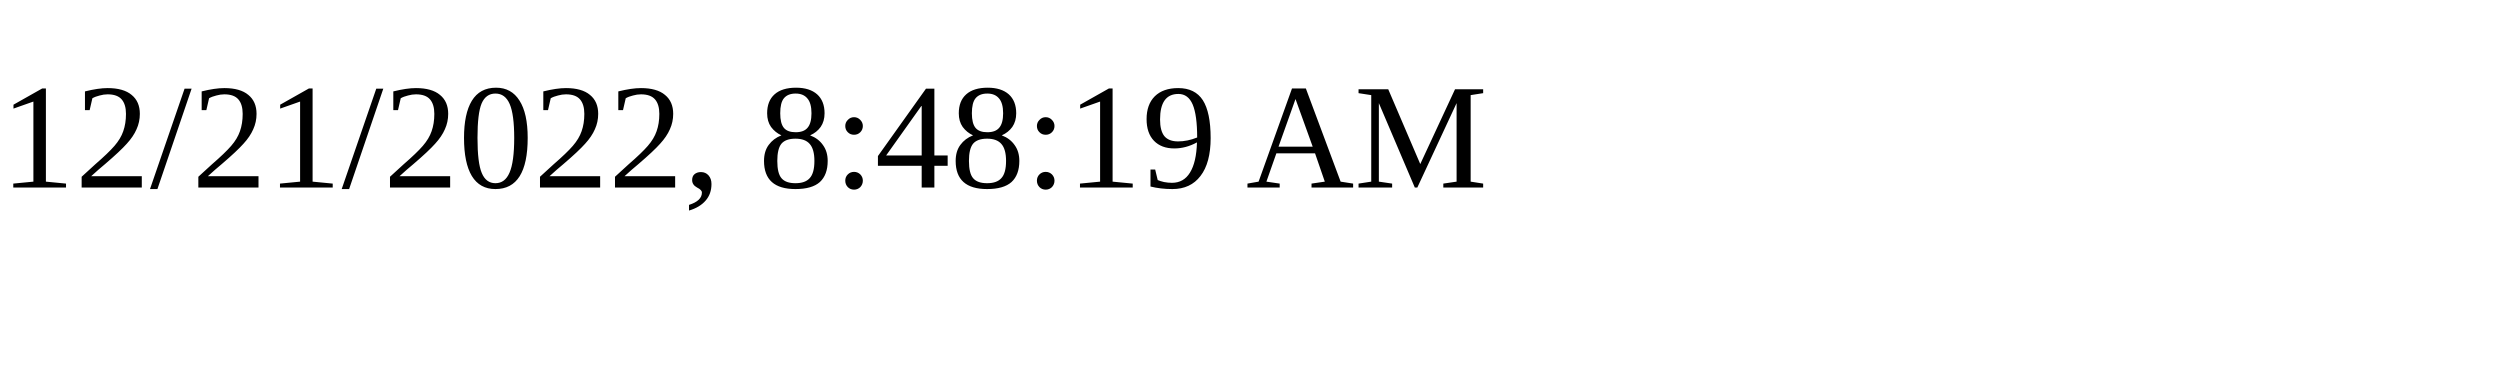
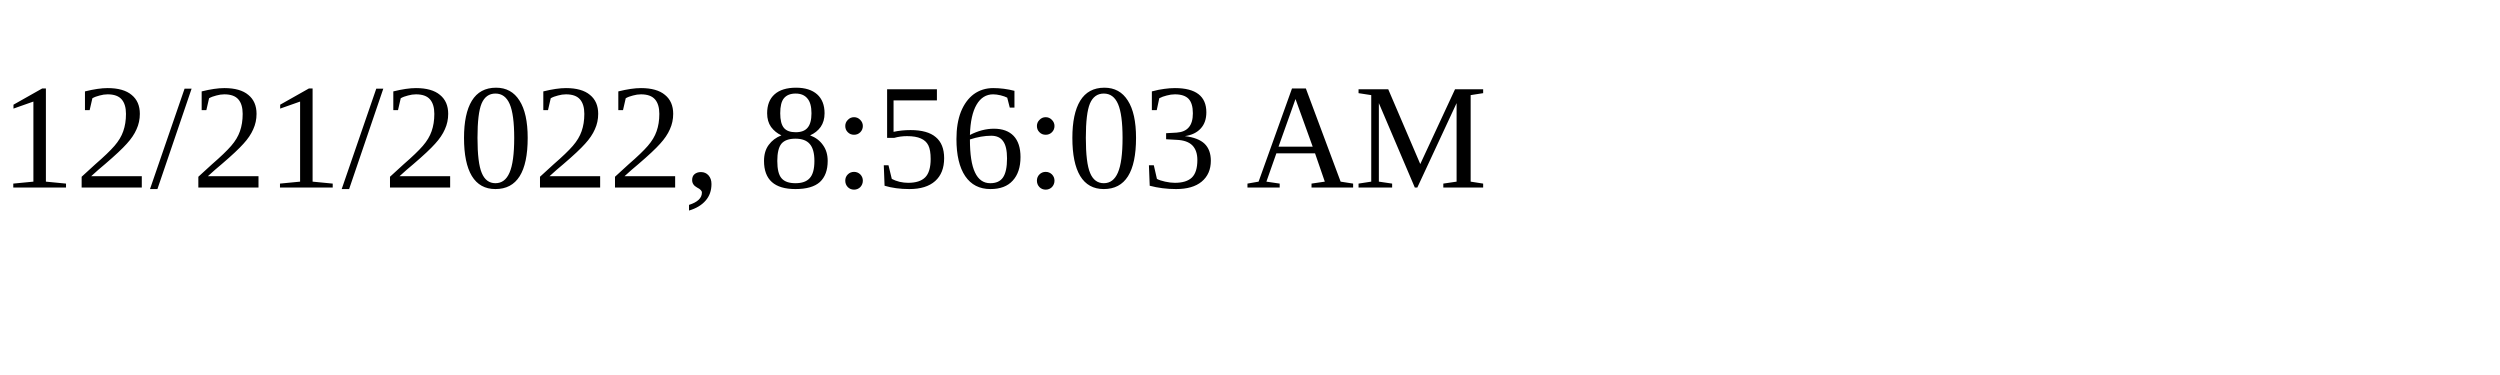
<svg xmlns="http://www.w3.org/2000/svg" height="30" width="200">
-   <text x="0" y="15">12/21/2022, 8:48:19 AM</text>
+   <text x="0" y="15">12/21/2022, 8:56:03 AM</text>
</svg>
